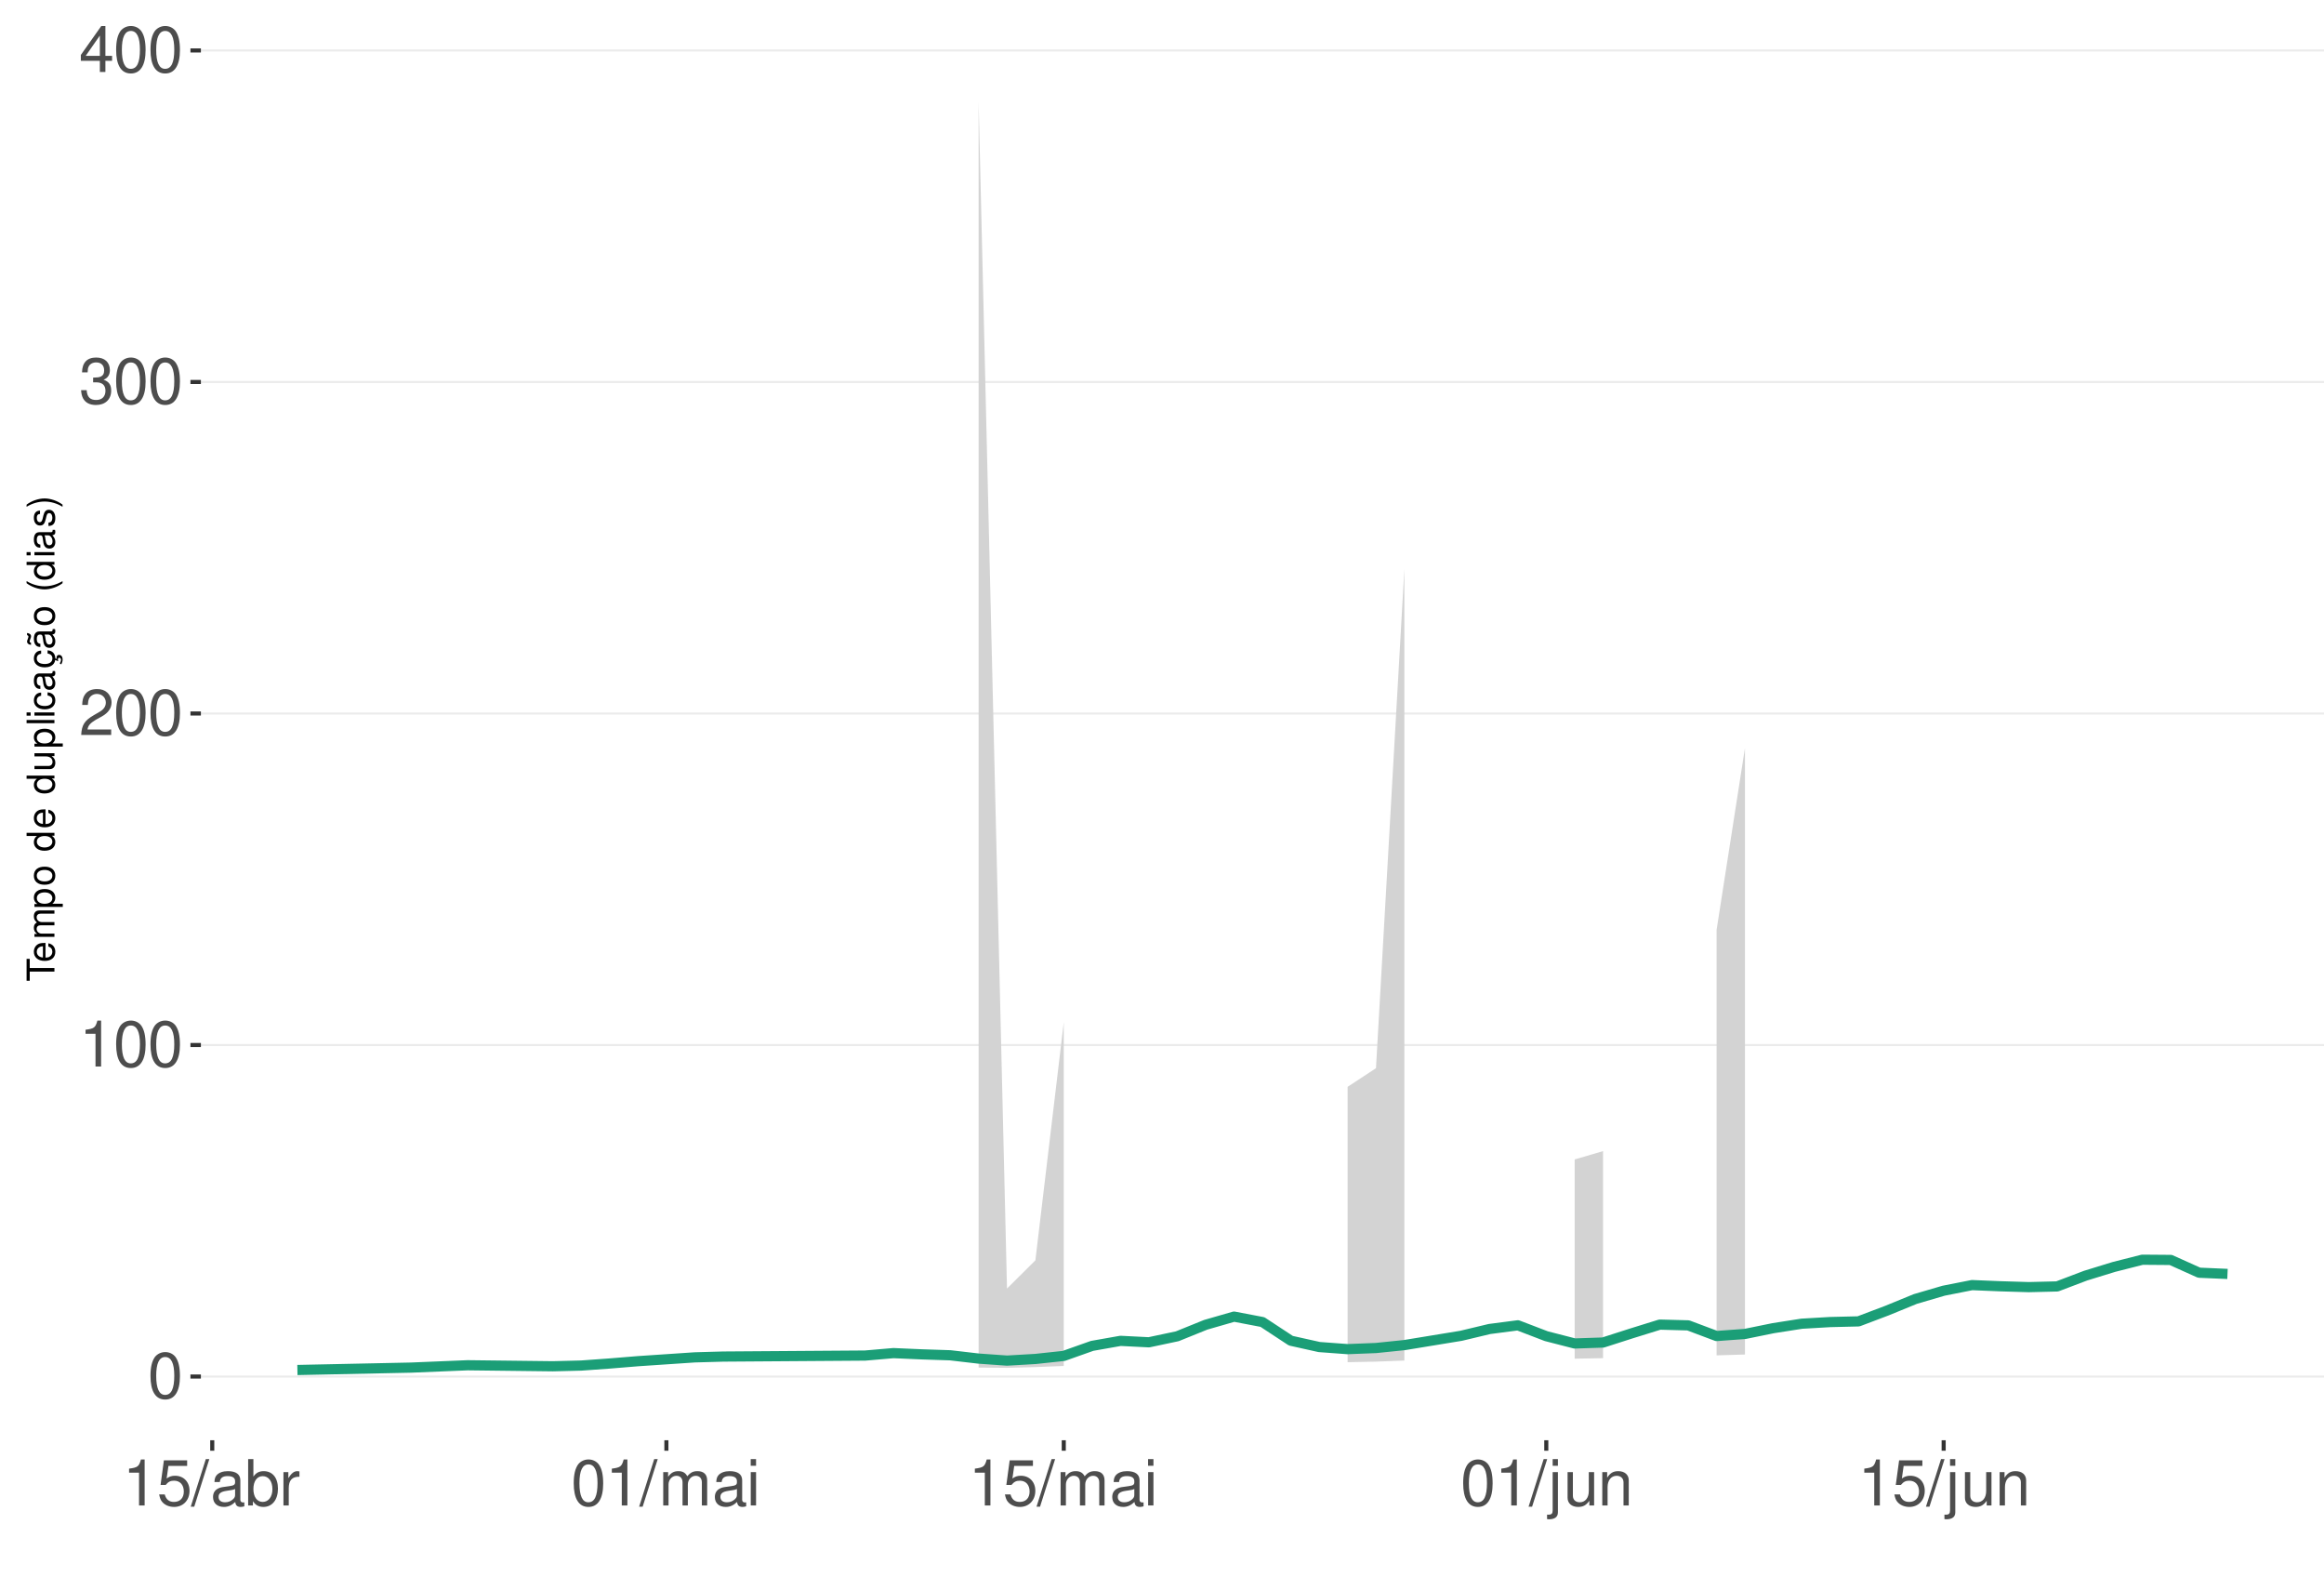
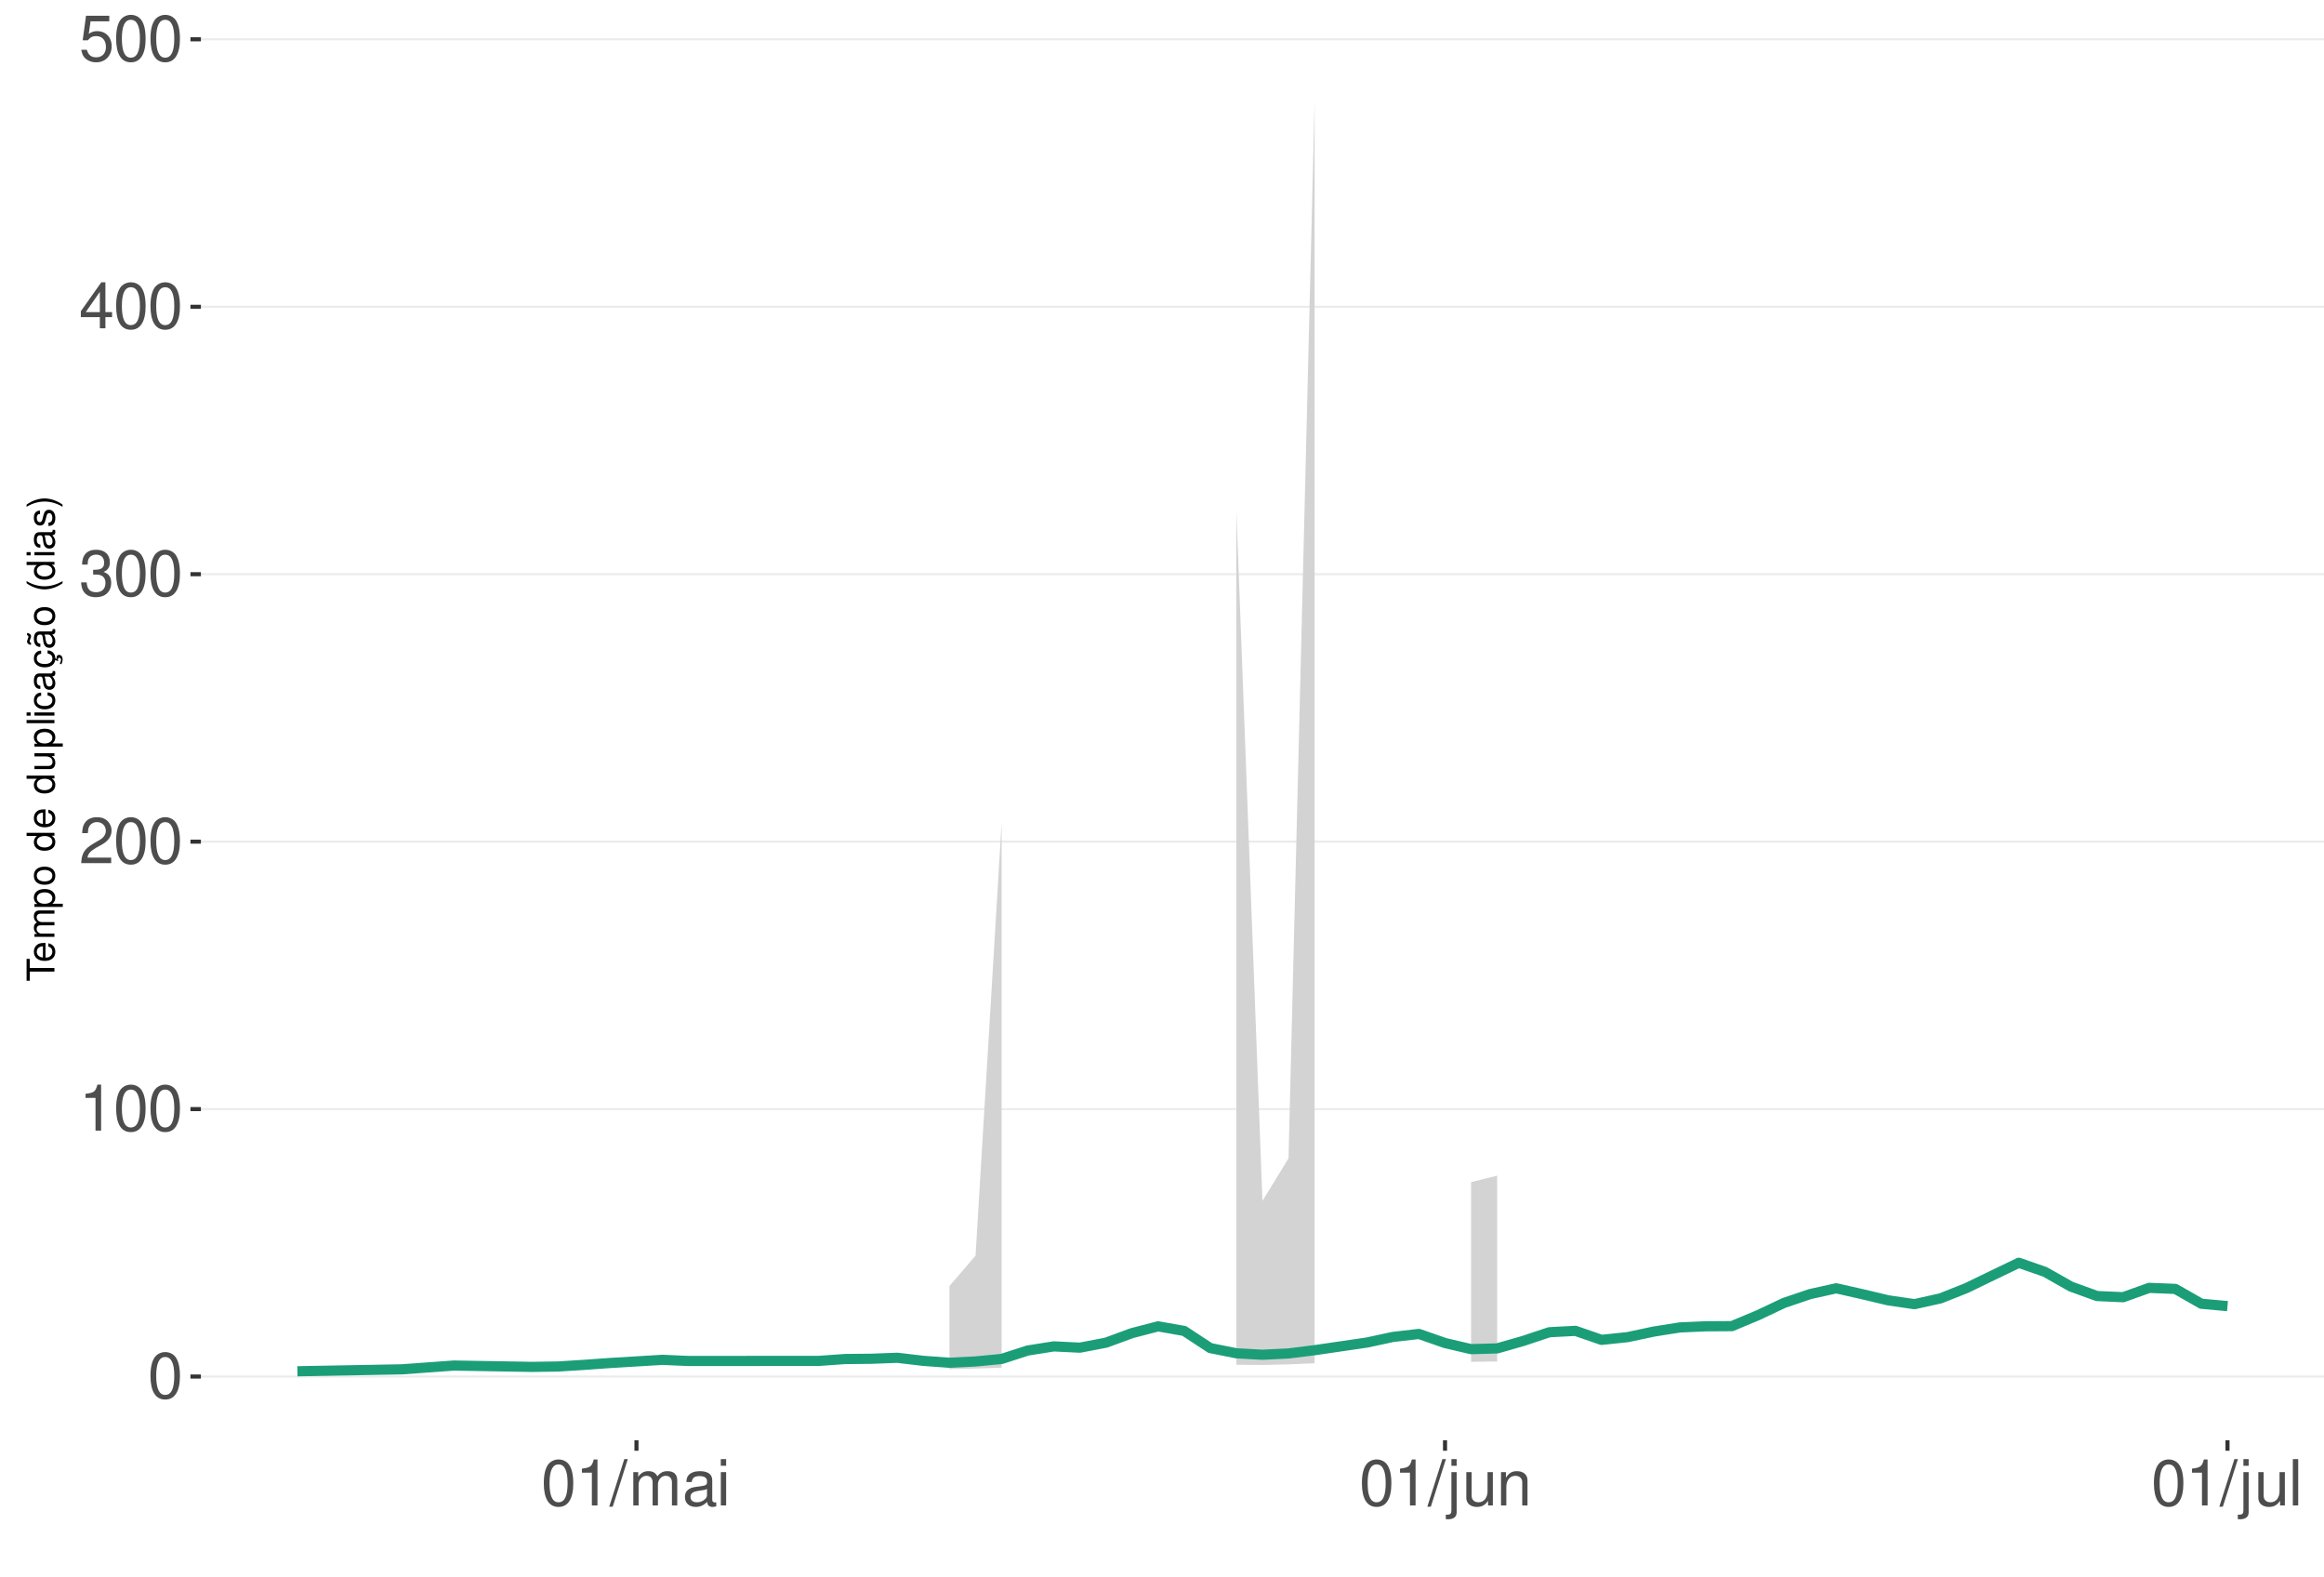
<svg xmlns="http://www.w3.org/2000/svg" xmlns:xlink="http://www.w3.org/1999/xlink" width="609pt" height="413pt" viewBox="0 0 609 413" version="1.1">
  <defs>
    <g>
      <symbol overflow="visible" id="glyph0-0">
        <path style="stroke:none;" d="" />
      </symbol>
      <symbol overflow="visible" id="glyph0-1">
        <path style="stroke:none;" d="M 4.578 -12.047 C 3.484 -12.047 2.484 -11.547 1.859 -10.734 C 1.094 -9.656 0.719 -8.062 0.719 -5.828 C 0.719 -1.766 2.047 0.391 4.578 0.391 C 7.078 0.391 8.438 -1.766 8.438 -5.734 C 8.438 -8.062 8.078 -9.625 7.297 -10.734 C 6.672 -11.562 5.703 -12.047 4.578 -12.047 Z M 4.578 -10.75 C 6.156 -10.75 6.953 -9.125 6.953 -5.859 C 6.953 -2.438 6.172 -0.828 4.547 -0.828 C 3 -0.828 2.219 -2.5 2.219 -5.812 C 2.219 -9.125 3 -10.75 4.578 -10.75 Z M 4.578 -10.75 " />
      </symbol>
      <symbol overflow="visible" id="glyph0-2">
        <path style="stroke:none;" d="M 4.312 -8.578 L 4.312 0 L 5.781 0 L 5.781 -12.047 L 4.812 -12.047 C 4.297 -10.188 3.969 -9.938 1.703 -9.641 L 1.703 -8.578 Z M 4.312 -8.578 " />
      </symbol>
      <symbol overflow="visible" id="glyph0-3">
        <path style="stroke:none;" d="M 8.422 -1.453 L 2.219 -1.453 C 2.359 -2.453 2.891 -3.078 4.344 -3.969 L 6.016 -4.891 C 7.656 -5.812 8.516 -7.047 8.516 -8.531 C 8.516 -9.531 8.109 -10.453 7.406 -11.109 C 6.719 -11.75 5.844 -12.047 4.734 -12.047 C 3.234 -12.047 2.109 -11.516 1.469 -10.484 C 1.047 -9.844 0.859 -9.094 0.828 -7.875 L 2.297 -7.875 C 2.344 -8.688 2.453 -9.172 2.641 -9.578 C 3.031 -10.312 3.797 -10.766 4.688 -10.766 C 6.016 -10.766 7.016 -9.797 7.016 -8.5 C 7.016 -7.531 6.469 -6.703 5.406 -6.094 L 3.875 -5.203 C 1.422 -3.781 0.703 -2.641 0.562 -0.016 L 8.422 -0.016 Z M 8.422 -1.453 " />
      </symbol>
      <symbol overflow="visible" id="glyph0-4">
        <path style="stroke:none;" d="M 3.688 -5.547 L 4.484 -5.547 C 6.078 -5.547 6.922 -4.797 6.922 -3.344 C 6.922 -1.828 6.016 -0.922 4.5 -0.922 C 2.875 -0.922 2.094 -1.734 2 -3.5 L 0.531 -3.5 C 0.594 -2.531 0.766 -1.906 1.047 -1.359 C 1.672 -0.203 2.812 0.391 4.438 0.391 C 6.859 0.391 8.422 -1.078 8.422 -3.359 C 8.422 -4.891 7.844 -5.734 6.422 -6.234 C 7.531 -6.672 8.078 -7.516 8.078 -8.734 C 8.078 -10.797 6.734 -12.047 4.484 -12.047 C 2.094 -12.047 0.828 -10.703 0.781 -8.156 L 2.25 -8.156 C 2.266 -8.891 2.328 -9.312 2.516 -9.672 C 2.844 -10.359 3.578 -10.766 4.5 -10.766 C 5.797 -10.766 6.578 -9.984 6.578 -8.672 C 6.578 -7.828 6.281 -7.312 5.625 -7.031 C 5.234 -6.859 4.703 -6.797 3.688 -6.781 Z M 3.688 -5.547 " />
      </symbol>
      <symbol overflow="visible" id="glyph0-5">
        <path style="stroke:none;" d="M 5.453 -2.922 L 5.453 0 L 6.906 0 L 6.906 -2.922 L 8.656 -2.922 L 8.656 -4.234 L 6.906 -4.234 L 6.906 -12.047 L 5.828 -12.047 L 0.469 -4.469 L 0.469 -2.922 Z M 5.453 -4.234 L 1.75 -4.234 L 5.453 -9.547 Z M 5.453 -4.234 " />
      </symbol>
      <symbol overflow="visible" id="glyph0-6">
        <path style="stroke:none;" d="M 7.922 -11.812 L 1.828 -11.812 L 0.953 -5.375 L 2.297 -5.375 C 2.984 -6.203 3.547 -6.484 4.484 -6.484 C 6.062 -6.484 7.047 -5.391 7.047 -3.641 C 7.047 -1.953 6.062 -0.922 4.469 -0.922 C 3.188 -0.922 2.406 -1.562 2.047 -2.891 L 0.578 -2.891 C 0.781 -1.938 0.953 -1.469 1.297 -1.031 C 1.969 -0.141 3.172 0.391 4.5 0.391 C 6.875 0.391 8.547 -1.344 8.547 -3.844 C 8.547 -6.172 7 -7.781 4.734 -7.781 C 3.891 -7.781 3.234 -7.562 2.547 -7.062 L 3.016 -10.359 L 7.922 -10.359 Z M 7.922 -11.812 " />
      </symbol>
      <symbol overflow="visible" id="glyph0-7">
        <path style="stroke:none;" d="M 3.812 -12.141 L -0.141 0.328 L 0.781 0.328 L 4.734 -12.141 Z M 3.812 -12.141 " />
      </symbol>
      <symbol overflow="visible" id="glyph0-8">
+         <path style="stroke:none;" d="M 1.172 -8.734 L 1.172 0 L 2.562 0 L 2.562 -5.484 C 2.562 -6.75 3.484 -7.766 4.609 -7.766 C 5.641 -7.766 6.234 -7.125 6.234 -6.016 L 6.234 0 L 7.625 0 L 7.625 -5.484 C 7.625 -6.75 8.547 -7.766 9.672 -7.766 C 10.688 -7.766 11.297 -7.109 11.297 -6.016 L 11.297 0 L 12.688 0 L 12.688 -6.547 C 12.688 -8.109 11.797 -8.984 10.156 -8.984 C 9 -8.984 8.297 -8.625 7.484 -7.641 C 6.969 -8.578 6.266 -8.984 5.125 -8.984 C 3.969 -8.984 3.188 -8.547 2.453 -7.5 L 2.453 -8.734 Z M 1.172 -8.734 " />
+       </symbol>
+       <symbol overflow="visible" id="glyph0-9">
        <path style="stroke:none;" d="M 8.906 -0.812 C 8.766 -0.781 8.688 -0.781 8.609 -0.781 C 8.125 -0.781 7.859 -1.031 7.859 -1.469 L 7.859 -6.594 C 7.859 -8.141 6.734 -8.984 4.578 -8.984 C 3.297 -8.984 2.281 -8.609 1.688 -7.969 C 1.281 -7.516 1.109 -7.016 1.078 -6.141 L 2.484 -6.141 C 2.594 -7.219 3.234 -7.688 4.531 -7.688 C 5.797 -7.688 6.484 -7.234 6.484 -6.391 L 6.484 -6.031 C 6.469 -5.438 6.156 -5.219 5.031 -5.062 C 3.062 -4.812 2.766 -4.75 2.234 -4.531 C 1.219 -4.094 0.703 -3.328 0.703 -2.203 C 0.703 -0.609 1.797 0.391 3.562 0.391 C 4.656 0.391 5.547 0 6.531 -0.906 C 6.625 0 7.062 0.391 7.969 0.391 C 8.266 0.391 8.438 0.344 8.906 0.234 Z M 6.484 -2.75 C 6.484 -2.281 6.344 -2 5.922 -1.609 C 5.359 -1.094 4.688 -0.828 3.859 -0.828 C 2.781 -0.828 2.156 -1.344 2.156 -2.234 C 2.156 -3.141 2.75 -3.609 4.25 -3.828 C 5.734 -4.031 6.016 -4.094 6.484 -4.312 Z M 6.484 -2.75 " />
      </symbol>
-       <symbol overflow="visible" id="glyph0-9">
-         <path style="stroke:none;" d="M 0.906 -12.141 L 0.906 0 L 2.156 0 L 2.156 -1.109 C 2.812 -0.094 3.703 0.391 4.906 0.391 C 7.219 0.391 8.719 -1.5 8.719 -4.391 C 8.719 -7.234 7.297 -8.984 4.984 -8.984 C 3.781 -8.984 2.938 -8.531 2.281 -7.547 L 2.281 -12.141 Z M 4.719 -7.672 C 6.266 -7.672 7.266 -6.328 7.266 -4.25 C 7.266 -2.266 6.234 -0.922 4.719 -0.922 C 3.234 -0.922 2.281 -2.25 2.281 -4.297 C 2.281 -6.344 3.234 -7.672 4.719 -7.672 Z M 4.719 -7.672 " />
-       </symbol>
      <symbol overflow="visible" id="glyph0-10">
-         <path style="stroke:none;" d="M 1.156 -8.734 L 1.156 0 L 2.547 0 L 2.547 -4.531 C 2.562 -6.625 3.438 -7.562 5.344 -7.516 L 5.344 -8.922 C 5.109 -8.969 4.984 -8.984 4.812 -8.984 C 3.922 -8.984 3.234 -8.438 2.438 -7.141 L 2.438 -8.734 Z M 1.156 -8.734 " />
+         <path style="stroke:none;" d="M 2.5 -8.734 L 1.109 -8.734 L 1.109 0 L 2.5 0 Z M 2.5 -12.141 L 1.094 -12.141 L 1.094 -10.391 L 2.5 -10.391 Z M 2.5 -12.141 " />
      </symbol>
      <symbol overflow="visible" id="glyph0-11">
-         <path style="stroke:none;" d="M 1.172 -8.734 L 1.172 0 L 2.562 0 L 2.562 -5.484 C 2.562 -6.75 3.484 -7.766 4.609 -7.766 C 5.641 -7.766 6.234 -7.125 6.234 -6.016 L 6.234 0 L 7.625 0 L 7.625 -5.484 C 7.625 -6.75 8.547 -7.766 9.672 -7.766 C 10.688 -7.766 11.297 -7.109 11.297 -6.016 L 11.297 0 L 12.688 0 L 12.688 -6.547 C 12.688 -8.109 11.797 -8.984 10.156 -8.984 C 9 -8.984 8.297 -8.625 7.484 -7.641 C 6.969 -8.578 6.266 -8.984 5.125 -8.984 C 3.969 -8.984 3.188 -8.547 2.453 -7.5 L 2.453 -8.734 Z M 1.172 -8.734 " />
+         <path style="stroke:none;" d="M 1.172 -8.734 L 1.172 1.266 C 1.172 2.125 0.906 2.422 0.031 2.422 C -0.062 2.422 -0.109 2.422 -0.297 2.406 L -0.297 3.578 C -0.141 3.609 -0.047 3.625 0.172 3.625 C 1.734 3.625 2.547 3.016 2.547 1.812 L 2.547 -8.734 Z M 2.547 -12.141 L 1.172 -12.141 L 1.172 -10.391 L 2.547 -10.391 Z M 2.547 -12.141 " />
      </symbol>
      <symbol overflow="visible" id="glyph0-12">
-         <path style="stroke:none;" d="M 2.5 -8.734 L 1.109 -8.734 L 1.109 0 L 2.5 0 Z M 2.5 -12.141 L 1.094 -12.141 L 1.094 -10.391 L 2.5 -10.391 Z M 2.5 -12.141 " />
+         <path style="stroke:none;" d="M 8.031 0 L 8.031 -8.734 L 6.641 -8.734 L 6.641 -3.781 C 6.641 -2 5.719 -0.828 4.266 -0.828 C 3.172 -0.828 2.469 -1.5 2.469 -2.547 L 2.469 -8.734 L 1.078 -8.734 L 1.078 -2 C 1.078 -0.547 2.172 0.391 3.859 0.391 C 5.141 0.391 5.969 -0.062 6.781 -1.219 L 6.781 0 Z M 8.031 0 " />
      </symbol>
      <symbol overflow="visible" id="glyph0-13">
-         <path style="stroke:none;" d="M 1.172 -8.734 L 1.172 1.266 C 1.172 2.125 0.906 2.422 0.031 2.422 C -0.062 2.422 -0.109 2.422 -0.297 2.406 L -0.297 3.578 C -0.141 3.609 -0.047 3.625 0.172 3.625 C 1.734 3.625 2.547 3.016 2.547 1.812 L 2.547 -8.734 Z M 2.547 -12.141 L 1.172 -12.141 L 1.172 -10.391 L 2.547 -10.391 Z M 2.547 -12.141 " />
+         <path style="stroke:none;" d="M 1.172 -8.734 L 1.172 0 L 2.562 0 L 2.562 -4.812 C 2.562 -6.594 3.5 -7.766 4.938 -7.766 C 6.031 -7.766 6.734 -7.094 6.734 -6.047 L 6.734 0 L 8.109 0 L 8.109 -6.594 C 8.109 -8.047 7.031 -8.984 5.344 -8.984 C 4.047 -8.984 3.219 -8.484 2.453 -7.266 L 2.453 -8.734 Z M 1.172 -8.734 " />
      </symbol>
      <symbol overflow="visible" id="glyph0-14">
-         <path style="stroke:none;" d="M 8.031 0 L 8.031 -8.734 L 6.641 -8.734 L 6.641 -3.781 C 6.641 -2 5.719 -0.828 4.266 -0.828 C 3.172 -0.828 2.469 -1.5 2.469 -2.547 L 2.469 -8.734 L 1.078 -8.734 L 1.078 -2 C 1.078 -0.547 2.172 0.391 3.859 0.391 C 5.141 0.391 5.969 -0.062 6.781 -1.219 L 6.781 0 Z M 8.031 0 " />
-       </symbol>
-       <symbol overflow="visible" id="glyph0-15">
-         <path style="stroke:none;" d="M 1.172 -8.734 L 1.172 0 L 2.562 0 L 2.562 -4.812 C 2.562 -6.594 3.5 -7.766 4.938 -7.766 C 6.031 -7.766 6.734 -7.094 6.734 -6.047 L 6.734 0 L 8.109 0 L 8.109 -6.594 C 8.109 -8.047 7.031 -8.984 5.344 -8.984 C 4.047 -8.984 3.219 -8.484 2.453 -7.266 L 2.453 -8.734 Z M 1.172 -8.734 " />
+         <path style="stroke:none;" d="M 2.531 -12.141 L 1.125 -12.141 L 1.125 0 L 2.531 0 Z M 2.531 -12.141 " />
      </symbol>
      <symbol overflow="visible" id="glyph1-0">
        <path style="stroke:none;" d="" />
      </symbol>
      <symbol overflow="visible" id="glyph1-1">
        <path style="stroke:none;" d="M -6.469 -3.547 L -6.469 -5.938 L -7.297 -5.938 L -7.297 -0.203 L -6.469 -0.203 L -6.469 -2.609 L 0 -2.609 L 0 -3.547 Z M -6.469 -3.547 " />
      </symbol>
      <symbol overflow="visible" id="glyph1-2">
        <path style="stroke:none;" d="M -2.344 -5.125 C -3.141 -5.125 -3.625 -5.062 -4.016 -4.922 C -4.875 -4.578 -5.391 -3.781 -5.391 -2.797 C -5.391 -1.344 -4.281 -0.406 -2.547 -0.406 C -0.812 -0.406 0.234 -1.297 0.234 -2.781 C 0.234 -3.984 -0.453 -4.812 -1.594 -5.016 L -1.594 -4.188 C -0.906 -3.953 -0.547 -3.484 -0.547 -2.812 C -0.547 -2.281 -0.781 -1.828 -1.219 -1.547 C -1.516 -1.344 -1.812 -1.281 -2.344 -1.266 Z M -3.016 -1.297 C -3.984 -1.359 -4.625 -1.953 -4.625 -2.797 C -4.625 -3.641 -3.953 -4.234 -3.016 -4.234 Z M -3.016 -1.297 " />
      </symbol>
      <symbol overflow="visible" id="glyph1-3">
        <path style="stroke:none;" d="M -5.234 -0.703 L 0 -0.703 L 0 -1.547 L -3.297 -1.547 C -4.047 -1.547 -4.656 -2.094 -4.656 -2.766 C -4.656 -3.391 -4.281 -3.734 -3.609 -3.734 L 0 -3.734 L 0 -4.578 L -3.297 -4.578 C -4.047 -4.578 -4.656 -5.125 -4.656 -5.812 C -4.656 -6.422 -4.266 -6.781 -3.609 -6.781 L 0 -6.781 L 0 -7.625 L -3.938 -7.625 C -4.875 -7.625 -5.391 -7.078 -5.391 -6.094 C -5.391 -5.406 -5.188 -4.984 -4.594 -4.484 C -5.156 -4.188 -5.391 -3.766 -5.391 -3.078 C -5.391 -2.375 -5.125 -1.906 -4.5 -1.469 L -5.234 -1.469 Z M -5.234 -0.703 " />
      </symbol>
      <symbol overflow="visible" id="glyph1-4">
        <path style="stroke:none;" d="M 2.188 -0.547 L 2.188 -1.375 L -0.547 -1.375 C -0.016 -1.812 0.234 -2.312 0.234 -2.984 C 0.234 -4.344 -0.859 -5.234 -2.531 -5.234 C -4.297 -5.234 -5.391 -4.375 -5.391 -2.984 C -5.391 -2.266 -5.062 -1.703 -4.453 -1.312 L -5.234 -1.312 L -5.234 -0.547 Z M -4.609 -2.844 C -4.609 -3.766 -3.797 -4.359 -2.547 -4.359 C -1.359 -4.359 -0.547 -3.75 -0.547 -2.844 C -0.547 -1.953 -1.344 -1.375 -2.578 -1.375 C -3.812 -1.375 -4.609 -1.953 -4.609 -2.844 Z M -4.609 -2.844 " />
      </symbol>
      <symbol overflow="visible" id="glyph1-5">
        <path style="stroke:none;" d="M -5.391 -2.719 C -5.391 -1.234 -4.344 -0.359 -2.578 -0.359 C -0.812 -0.359 0.234 -1.234 0.234 -2.734 C 0.234 -4.203 -0.812 -5.094 -2.547 -5.094 C -4.359 -5.094 -5.391 -4.234 -5.391 -2.719 Z M -4.625 -2.734 C -4.625 -3.672 -3.844 -4.234 -2.547 -4.234 C -1.312 -4.234 -0.547 -3.656 -0.547 -2.734 C -0.547 -1.797 -1.312 -1.234 -2.578 -1.234 C -3.844 -1.234 -4.625 -1.797 -4.625 -2.734 Z M -4.625 -2.734 " />
      </symbol>
      <symbol overflow="visible" id="glyph1-6">
        <path style="stroke:none;" d="" />
      </symbol>
      <symbol overflow="visible" id="glyph1-7">
        <path style="stroke:none;" d="M -7.297 -4.953 L -7.297 -4.125 L -4.578 -4.125 C -5.109 -3.766 -5.391 -3.203 -5.391 -2.516 C -5.391 -1.156 -4.297 -0.266 -2.625 -0.266 C -0.859 -0.266 0.234 -1.125 0.234 -2.547 C 0.234 -3.266 -0.047 -3.766 -0.688 -4.203 L 0 -4.203 L 0 -4.953 Z M -4.609 -2.656 C -4.609 -3.547 -3.812 -4.125 -2.562 -4.125 C -1.344 -4.125 -0.547 -3.547 -0.547 -2.656 C -0.547 -1.734 -1.359 -1.125 -2.578 -1.125 C -3.797 -1.125 -4.609 -1.734 -4.609 -2.656 Z M -4.609 -2.656 " />
      </symbol>
      <symbol overflow="visible" id="glyph1-8">
        <path style="stroke:none;" d="M 0 -4.812 L -5.234 -4.812 L -5.234 -3.984 L -2.266 -3.984 C -1.203 -3.984 -0.5 -3.438 -0.5 -2.562 C -0.5 -1.906 -0.906 -1.484 -1.531 -1.484 L -5.234 -1.484 L -5.234 -0.656 L -1.203 -0.656 C -0.328 -0.656 0.234 -1.297 0.234 -2.312 C 0.234 -3.094 -0.047 -3.578 -0.734 -4.062 L 0 -4.062 Z M 0 -4.812 " />
      </symbol>
      <symbol overflow="visible" id="glyph1-9">
        <path style="stroke:none;" d="M -7.297 -1.516 L -7.297 -0.688 L 0 -0.688 L 0 -1.516 Z M -7.297 -1.516 " />
      </symbol>
      <symbol overflow="visible" id="glyph1-10">
        <path style="stroke:none;" d="M -5.234 -1.5 L -5.234 -0.672 L 0 -0.672 L 0 -1.5 Z M -7.297 -1.5 L -7.297 -0.656 L -6.234 -0.656 L -6.234 -1.5 Z M -7.297 -1.5 " />
      </symbol>
      <symbol overflow="visible" id="glyph1-11">
        <path style="stroke:none;" d="M -3.484 -4.703 C -3.984 -4.672 -4.312 -4.562 -4.609 -4.359 C -5.094 -4 -5.391 -3.375 -5.391 -2.641 C -5.391 -1.219 -4.266 -0.312 -2.531 -0.312 C -0.844 -0.312 0.234 -1.203 0.234 -2.625 C 0.234 -3.875 -0.516 -4.672 -1.797 -4.766 L -1.797 -3.938 C -0.953 -3.797 -0.547 -3.359 -0.547 -2.656 C -0.547 -1.734 -1.297 -1.188 -2.531 -1.188 C -3.844 -1.188 -4.625 -1.719 -4.625 -2.625 C -4.625 -3.328 -4.203 -3.766 -3.484 -3.875 Z M -3.484 -4.703 " />
      </symbol>
      <symbol overflow="visible" id="glyph1-12">
        <path style="stroke:none;" d="M -0.484 -5.344 C -0.469 -5.266 -0.469 -5.219 -0.469 -5.172 C -0.469 -4.875 -0.625 -4.719 -0.875 -4.719 L -3.953 -4.719 C -4.891 -4.719 -5.391 -4.047 -5.391 -2.75 C -5.391 -1.984 -5.172 -1.375 -4.781 -1.016 C -4.516 -0.766 -4.203 -0.672 -3.688 -0.656 L -3.688 -1.484 C -4.328 -1.562 -4.625 -1.938 -4.625 -2.719 C -4.625 -3.484 -4.344 -3.891 -3.844 -3.891 L -3.625 -3.891 C -3.266 -3.875 -3.125 -3.703 -3.047 -3.016 C -2.891 -1.844 -2.844 -1.656 -2.719 -1.344 C -2.453 -0.734 -2 -0.422 -1.312 -0.422 C -0.375 -0.422 0.234 -1.078 0.234 -2.141 C 0.234 -2.797 0 -3.328 -0.547 -3.922 C 0 -3.984 0.234 -4.234 0.234 -4.781 C 0.234 -4.953 0.203 -5.062 0.141 -5.344 Z M -1.656 -3.891 C -1.375 -3.891 -1.203 -3.812 -0.969 -3.562 C -0.656 -3.219 -0.5 -2.812 -0.5 -2.312 C -0.5 -1.672 -0.812 -1.297 -1.344 -1.297 C -1.891 -1.297 -2.172 -1.656 -2.297 -2.547 C -2.422 -3.438 -2.453 -3.609 -2.594 -3.891 Z M -1.656 -3.891 " />
      </symbol>
      <symbol overflow="visible" id="glyph1-13">
        <path style="stroke:none;" d="M 0.234 -2.641 C 0.234 -3.875 -0.547 -4.703 -1.797 -4.766 L -1.797 -3.938 C -0.953 -3.797 -0.531 -3.359 -0.531 -2.656 C -0.531 -1.734 -1.281 -1.188 -2.516 -1.188 C -3.844 -1.188 -4.625 -1.719 -4.625 -2.625 C -4.625 -3.328 -4.203 -3.766 -3.484 -3.875 L -3.484 -4.703 C -3.984 -4.672 -4.312 -4.562 -4.609 -4.359 C -5.094 -4 -5.391 -3.375 -5.391 -2.641 C -5.391 -1.219 -4.266 -0.312 -2.531 -0.312 C -1.469 -0.312 -0.625 -0.672 -0.156 -1.312 C 0.047 -1.594 0.125 -1.812 0.203 -2.25 L 0.922 -1.938 L 0.984 -2.062 C 0.938 -2.188 0.906 -2.25 0.906 -2.375 C 0.906 -2.656 1.047 -2.828 1.281 -2.828 C 1.547 -2.828 1.734 -2.594 1.734 -2.297 C 1.734 -2.031 1.672 -1.844 1.438 -1.406 L 1.406 -1.312 L 1.812 -1.094 C 2.078 -1.75 2.141 -1.953 2.141 -2.344 C 2.141 -3.109 1.781 -3.578 1.203 -3.578 C 0.781 -3.578 0.547 -3.297 0.547 -2.797 C 0.547 -2.703 0.547 -2.641 0.562 -2.516 Z M 0.234 -2.641 " />
      </symbol>
      <symbol overflow="visible" id="glyph1-14">
        <path style="stroke:none;" d="M -0.484 -5.344 C -0.469 -5.266 -0.469 -5.219 -0.469 -5.172 C -0.469 -4.875 -0.625 -4.719 -0.875 -4.719 L -3.953 -4.719 C -4.891 -4.719 -5.391 -4.047 -5.391 -2.75 C -5.391 -1.984 -5.172 -1.375 -4.781 -1.016 C -4.516 -0.766 -4.203 -0.672 -3.688 -0.656 L -3.688 -1.484 C -4.328 -1.562 -4.625 -1.938 -4.625 -2.719 C -4.625 -3.484 -4.344 -3.891 -3.844 -3.891 L -3.625 -3.891 C -3.266 -3.875 -3.125 -3.703 -3.047 -3.016 C -2.891 -1.844 -2.844 -1.656 -2.719 -1.344 C -2.453 -0.734 -2 -0.422 -1.312 -0.422 C -0.375 -0.422 0.234 -1.078 0.234 -2.141 C 0.234 -2.797 0 -3.328 -0.547 -3.922 C 0 -3.984 0.234 -4.234 0.234 -4.781 C 0.234 -4.953 0.203 -5.062 0.141 -5.344 Z M -1.656 -3.891 C -1.375 -3.891 -1.203 -3.812 -0.969 -3.562 C -0.656 -3.219 -0.5 -2.812 -0.5 -2.312 C -0.5 -1.672 -0.812 -1.297 -1.344 -1.297 C -1.891 -1.297 -2.172 -1.656 -2.297 -2.547 C -2.422 -3.438 -2.453 -3.609 -2.594 -3.891 Z M -7.172 -3.75 C -6.922 -3.672 -6.812 -3.547 -6.812 -3.375 C -6.812 -3.25 -6.875 -2.984 -6.984 -2.734 C -7.156 -2.312 -7.172 -2.25 -7.172 -2.047 C -7.172 -1.594 -6.797 -1.297 -6.141 -1.188 L -6.141 -1.766 C -6.375 -1.812 -6.5 -1.938 -6.5 -2.094 C -6.5 -2.203 -6.469 -2.344 -6.375 -2.578 C -6.156 -3.156 -6.125 -3.234 -6.125 -3.438 C -6.125 -3.922 -6.484 -4.219 -7.172 -4.312 Z M -7.172 -3.75 " />
      </symbol>
      <symbol overflow="visible" id="glyph1-15">
        <path style="stroke:none;" d="M -7.297 -2.359 C -5.984 -1.359 -4.156 -0.734 -2.594 -0.734 C -1.016 -0.734 0.812 -1.359 2.125 -2.359 L 2.125 -2.906 C 0.688 -2.031 -0.984 -1.547 -2.594 -1.547 C -4.188 -1.547 -5.875 -2.031 -7.297 -2.906 Z M -7.297 -2.359 " />
      </symbol>
      <symbol overflow="visible" id="glyph1-16">
        <path style="stroke:none;" d="M -3.781 -4.375 C -4.812 -4.375 -5.391 -3.688 -5.391 -2.484 C -5.391 -1.266 -4.766 -0.469 -3.797 -0.469 C -2.969 -0.469 -2.578 -0.891 -2.281 -2.125 L -2.094 -2.906 C -1.953 -3.484 -1.734 -3.719 -1.375 -3.719 C -0.875 -3.719 -0.547 -3.234 -0.547 -2.5 C -0.547 -2.047 -0.672 -1.672 -0.891 -1.453 C -1.047 -1.328 -1.188 -1.266 -1.562 -1.219 L -1.562 -0.344 C -0.344 -0.375 0.234 -1.062 0.234 -2.438 C 0.234 -3.75 -0.422 -4.594 -1.438 -4.594 C -2.203 -4.594 -2.641 -4.156 -2.891 -3.109 L -3.078 -2.312 C -3.234 -1.625 -3.453 -1.344 -3.828 -1.344 C -4.312 -1.344 -4.625 -1.766 -4.625 -2.453 C -4.625 -3.125 -4.328 -3.484 -3.781 -3.5 Z M -3.781 -4.375 " />
      </symbol>
      <symbol overflow="visible" id="glyph1-17">
        <path style="stroke:none;" d="M 2.125 -0.938 C 0.812 -1.938 -1.016 -2.562 -2.578 -2.562 C -4.156 -2.562 -5.984 -1.938 -7.297 -0.938 L -7.297 -0.375 C -5.859 -1.266 -4.188 -1.75 -2.578 -1.75 C -0.984 -1.75 0.703 -1.266 2.125 -0.375 Z M 2.125 -0.938 " />
      </symbol>
    </g>
    <clipPath id="clip1">
      <path d="M 52.645 9.961 L 609 9.961 L 609 377.328 L 52.645 377.328 Z M 52.645 9.961 " />
    </clipPath>
    <clipPath id="clip2">
      <path d="M 52.645 360 L 609 360 L 609 361 L 52.645 361 Z M 52.645 360 " />
    </clipPath>
    <clipPath id="clip3">
-       <path d="M 52.645 273 L 609 273 L 609 275 L 52.645 275 Z M 52.645 273 " />
+       <path d="M 52.645 290 L 609 290 L 609 291 L 52.645 291 Z M 52.645 290 " />
    </clipPath>
    <clipPath id="clip4">
-       <path d="M 52.645 186 L 609 186 L 609 188 L 52.645 188 Z M 52.645 186 " />
+       <path d="M 52.645 220 L 609 220 L 609 221 L 52.645 221 Z M 52.645 220 " />
    </clipPath>
    <clipPath id="clip5">
-       <path d="M 52.645 99 L 609 99 L 609 101 L 52.645 101 Z M 52.645 99 " />
+       <path d="M 52.645 150 L 609 150 L 609 151 L 52.645 151 Z M 52.645 150 " />
    </clipPath>
    <clipPath id="clip6">
-       <path d="M 52.645 12 L 609 12 L 609 14 L 52.645 14 Z M 52.645 12 " />
+       <path d="M 52.645 80 L 609 80 L 609 81 L 52.645 81 Z M 52.645 80 " />
+     </clipPath>
+     <clipPath id="clip7">
+       <path d="M 52.645 10 L 609 10 L 609 11 L 52.645 11 Z M 52.645 10 " />
    </clipPath>
  </defs>
  <g id="surface354">
    <rect x="0" y="0" width="609" height="413" style="fill:rgb(100%,100%,100%);fill-opacity:1;stroke:none;" />
    <rect x="0" y="0" width="609" height="413" style="fill:rgb(100%,100%,100%);fill-opacity:1;stroke:none;" />
    <path style="fill:none;stroke-width:1.067;stroke-linecap:round;stroke-linejoin:round;stroke:rgb(100%,100%,100%);stroke-opacity:1;stroke-miterlimit:10;" d="M 0 413 L 609 413 L 609 0 L 0 0 Z M 0 413 " />
    <g clip-path="url(#clip1)" clip-rule="nonzero">
      <path style=" stroke:none;fill-rule:nonzero;fill:rgb(100%,100%,100%);fill-opacity:1;" d="M 52.645 377.328 L 609 377.328 L 609 9.961 L 52.645 9.961 Z M 52.645 377.328 " />
    </g>
    <g clip-path="url(#clip2)" clip-rule="nonzero">
      <path style="fill:none;stroke-width:0.533;stroke-linecap:butt;stroke-linejoin:round;stroke:rgb(92.157%,92.157%,92.157%);stroke-opacity:1;stroke-miterlimit:10;" d="M 52.645 360.629 L 609 360.629 " />
    </g>
    <g clip-path="url(#clip3)" clip-rule="nonzero">
-       <path style="fill:none;stroke-width:0.533;stroke-linecap:butt;stroke-linejoin:round;stroke:rgb(92.157%,92.157%,92.157%);stroke-opacity:1;stroke-miterlimit:10;" d="M 52.645 273.777 L 609 273.777 " />
+       <path style="fill:none;stroke-width:0.533;stroke-linecap:butt;stroke-linejoin:round;stroke:rgb(92.157%,92.157%,92.157%);stroke-opacity:1;stroke-miterlimit:10;" d="M 52.645 290.566 L 609 290.566 " />
    </g>
    <g clip-path="url(#clip4)" clip-rule="nonzero">
-       <path style="fill:none;stroke-width:0.533;stroke-linecap:butt;stroke-linejoin:round;stroke:rgb(92.157%,92.157%,92.157%);stroke-opacity:1;stroke-miterlimit:10;" d="M 52.645 186.926 L 609 186.926 " />
+       <path style="fill:none;stroke-width:0.533;stroke-linecap:butt;stroke-linejoin:round;stroke:rgb(92.157%,92.157%,92.157%);stroke-opacity:1;stroke-miterlimit:10;" d="M 52.645 220.5 L 609 220.5 " />
    </g>
    <g clip-path="url(#clip5)" clip-rule="nonzero">
-       <path style="fill:none;stroke-width:0.533;stroke-linecap:butt;stroke-linejoin:round;stroke:rgb(92.157%,92.157%,92.157%);stroke-opacity:1;stroke-miterlimit:10;" d="M 52.645 100.074 L 609 100.074 " />
+       <path style="fill:none;stroke-width:0.533;stroke-linecap:butt;stroke-linejoin:round;stroke:rgb(92.157%,92.157%,92.157%);stroke-opacity:1;stroke-miterlimit:10;" d="M 52.645 150.434 L 609 150.434 " />
    </g>
    <g clip-path="url(#clip6)" clip-rule="nonzero">
-       <path style="fill:none;stroke-width:0.533;stroke-linecap:butt;stroke-linejoin:round;stroke:rgb(92.157%,92.157%,92.157%);stroke-opacity:1;stroke-miterlimit:10;" d="M 52.645 13.223 L 609 13.223 " />
-     </g>
-     <path style=" stroke:none;fill-rule:nonzero;fill:rgb(82.745%,82.745%,82.745%);fill-opacity:1;" d="M 256.445 26.66 L 263.883 337.578 L 271.32 330.184 L 278.758 267.82 L 278.758 357.859 L 271.32 358.152 L 263.883 358.348 L 256.445 358.277 Z M 256.445 26.66 " />
-     <path style=" stroke:none;fill-rule:nonzero;fill:rgb(82.745%,82.745%,82.745%);fill-opacity:1;" d="M 353.137 284.734 L 360.574 279.848 L 368.012 149.078 L 368.012 356.438 L 360.574 356.723 L 353.137 356.871 Z M 353.137 284.734 " />
-     <path style=" stroke:none;fill-rule:nonzero;fill:rgb(82.745%,82.745%,82.745%);fill-opacity:1;" d="M 412.641 303.75 L 420.078 301.574 L 420.078 355.816 L 412.641 355.949 Z M 412.641 303.75 " />
-     <path style=" stroke:none;fill-rule:nonzero;fill:rgb(82.745%,82.745%,82.745%);fill-opacity:1;" d="M 449.828 243.617 L 457.266 195.953 L 457.266 354.859 L 449.828 355.078 Z M 449.828 243.617 " />
-     <path style="fill:none;stroke-width:2.667;stroke-linecap:butt;stroke-linejoin:round;stroke:rgb(10.588%,61.961%,46.667%);stroke-opacity:1;stroke-miterlimit:10;" d="M 77.934 358.914 L 107.684 358.289 L 122.562 357.672 L 144.875 357.938 L 152.312 357.75 L 159.75 357.215 L 167.188 356.605 L 182.066 355.605 L 189.504 355.395 L 226.691 355.133 L 234.129 354.492 L 241.566 354.816 L 249.004 355.059 L 256.445 355.926 L 263.883 356.453 L 271.32 356.023 L 278.758 355.227 L 286.195 352.594 L 293.633 351.281 L 301.07 351.656 L 308.508 350.078 L 315.945 347.07 L 323.383 344.93 L 330.824 346.352 L 338.262 351.242 L 345.699 352.898 L 353.137 353.449 L 360.574 353.156 L 368.012 352.391 L 382.887 349.953 L 390.324 348.176 L 397.762 347.207 L 405.203 350.055 L 412.641 351.969 L 420.078 351.719 L 427.516 349.332 L 434.953 347.023 L 442.391 347.223 L 449.828 350.016 L 457.266 349.469 L 464.703 347.953 L 472.145 346.789 L 479.582 346.355 L 487.02 346.176 L 494.457 343.363 L 501.895 340.316 L 509.332 338.141 L 516.77 336.672 L 524.207 336.98 L 531.645 337.203 L 539.082 337.02 L 546.523 334.195 L 553.961 331.91 L 561.398 330.023 L 568.836 330.082 L 576.273 333.426 L 583.711 333.746 " />
+       <path style="fill:none;stroke-width:0.533;stroke-linecap:butt;stroke-linejoin:round;stroke:rgb(92.157%,92.157%,92.157%);stroke-opacity:1;stroke-miterlimit:10;" d="M 52.645 80.367 L 609 80.367 " />
+     </g>
+     <g clip-path="url(#clip7)" clip-rule="nonzero">
+       <path style="fill:none;stroke-width:0.533;stroke-linecap:butt;stroke-linejoin:round;stroke:rgb(92.157%,92.157%,92.157%);stroke-opacity:1;stroke-miterlimit:10;" d="M 52.645 10.301 L 609 10.301 " />
+     </g>
+     <path style=" stroke:none;fill-rule:nonzero;fill:rgb(82.745%,82.745%,82.745%);fill-opacity:1;" d="M 248.805 336.918 L 255.641 328.941 L 262.473 215.617 L 262.473 358.297 L 255.641 358.531 L 248.805 358.688 Z M 248.805 336.918 " />
+     <path style=" stroke:none;fill-rule:nonzero;fill:rgb(82.745%,82.745%,82.745%);fill-opacity:1;" d="M 323.988 133.867 L 330.824 314.613 L 337.656 303.457 L 344.492 26.66 L 344.492 357.148 L 337.656 357.441 L 330.824 357.594 L 323.988 357.547 Z M 323.988 133.867 " />
+     <path style=" stroke:none;fill-rule:nonzero;fill:rgb(82.745%,82.745%,82.745%);fill-opacity:1;" d="M 385.5 309.688 L 392.336 308 L 392.336 356.672 L 385.5 356.777 Z M 385.5 309.688 " />
+     <path style="fill:none;stroke-width:2.667;stroke-linecap:butt;stroke-linejoin:round;stroke:rgb(10.588%,61.961%,46.667%);stroke-opacity:1;stroke-miterlimit:10;" d="M 77.934 359.246 L 105.273 358.742 L 112.109 358.246 L 118.941 357.75 L 139.449 358.102 L 146.281 357.996 L 153.117 357.566 L 159.953 357.078 L 173.621 356.25 L 180.457 356.555 L 214.629 356.527 L 221.465 356.039 L 228.301 355.973 L 235.137 355.711 L 241.969 356.52 L 248.805 357.016 L 255.641 356.676 L 262.473 356.02 L 269.309 353.812 L 276.145 352.73 L 282.98 353.066 L 289.812 351.758 L 296.648 349.25 L 303.484 347.477 L 310.316 348.688 L 317.152 353.172 L 323.988 354.535 L 330.824 354.918 L 337.656 354.578 L 344.492 353.727 L 351.328 352.727 L 358.16 351.727 L 364.996 350.258 L 371.832 349.469 L 378.668 351.852 L 385.5 353.453 L 392.336 353.254 L 399.172 351.297 L 406.004 349.02 L 412.84 348.66 L 419.676 351.02 L 426.512 350.305 L 433.344 348.852 L 440.18 347.766 L 447.016 347.465 L 453.848 347.422 L 460.684 344.559 L 467.52 341.332 L 474.355 339.023 L 481.188 337.508 L 488.023 339.055 L 494.859 340.676 L 501.691 341.668 L 508.527 340.145 L 515.363 337.426 L 522.199 334.109 L 529.031 330.828 L 535.867 333.207 L 542.703 337.07 L 549.535 339.539 L 556.371 339.844 L 563.207 337.395 L 570.043 337.672 L 576.875 341.562 L 583.711 342.18 " />
    <g style="fill:rgb(30.196%,30.196%,30.196%);fill-opacity:1;">
      <use xlink:href="#glyph0-1" x="38.715" y="366.267" />
    </g>
    <g style="fill:rgb(30.196%,30.196%,30.196%);fill-opacity:1;">
-       <use xlink:href="#glyph0-2" x="20.715" y="279.415" />
-       <use xlink:href="#glyph0-1" x="29.715" y="279.415" />
-       <use xlink:href="#glyph0-1" x="38.715" y="279.415" />
-     </g>
-     <g style="fill:rgb(30.196%,30.196%,30.196%);fill-opacity:1;">
-       <use xlink:href="#glyph0-3" x="20.715" y="192.563" />
-       <use xlink:href="#glyph0-1" x="29.715" y="192.563" />
-       <use xlink:href="#glyph0-1" x="38.715" y="192.563" />
-     </g>
-     <g style="fill:rgb(30.196%,30.196%,30.196%);fill-opacity:1;">
-       <use xlink:href="#glyph0-4" x="20.715" y="105.712" />
-       <use xlink:href="#glyph0-1" x="29.715" y="105.712" />
-       <use xlink:href="#glyph0-1" x="38.715" y="105.712" />
-     </g>
-     <g style="fill:rgb(30.196%,30.196%,30.196%);fill-opacity:1;">
-       <use xlink:href="#glyph0-5" x="20.715" y="18.86" />
-       <use xlink:href="#glyph0-1" x="29.715" y="18.86" />
-       <use xlink:href="#glyph0-1" x="38.715" y="18.86" />
+       <use xlink:href="#glyph0-2" x="20.715" y="296.204" />
+       <use xlink:href="#glyph0-1" x="29.715" y="296.204" />
+       <use xlink:href="#glyph0-1" x="38.715" y="296.204" />
+     </g>
+     <g style="fill:rgb(30.196%,30.196%,30.196%);fill-opacity:1;">
+       <use xlink:href="#glyph0-3" x="20.715" y="226.138" />
+       <use xlink:href="#glyph0-1" x="29.715" y="226.138" />
+       <use xlink:href="#glyph0-1" x="38.715" y="226.138" />
+     </g>
+     <g style="fill:rgb(30.196%,30.196%,30.196%);fill-opacity:1;">
+       <use xlink:href="#glyph0-4" x="20.715" y="156.071" />
+       <use xlink:href="#glyph0-1" x="29.715" y="156.071" />
+       <use xlink:href="#glyph0-1" x="38.715" y="156.071" />
+     </g>
+     <g style="fill:rgb(30.196%,30.196%,30.196%);fill-opacity:1;">
+       <use xlink:href="#glyph0-5" x="20.715" y="86.005" />
+       <use xlink:href="#glyph0-1" x="29.715" y="86.005" />
+       <use xlink:href="#glyph0-1" x="38.715" y="86.005" />
+     </g>
+     <g style="fill:rgb(30.196%,30.196%,30.196%);fill-opacity:1;">
+       <use xlink:href="#glyph0-6" x="20.715" y="15.938" />
+       <use xlink:href="#glyph0-1" x="29.715" y="15.938" />
+       <use xlink:href="#glyph0-1" x="38.715" y="15.938" />
    </g>
    <path style="fill:none;stroke-width:1.067;stroke-linecap:butt;stroke-linejoin:round;stroke:rgb(20%,20%,20%);stroke-opacity:1;stroke-miterlimit:10;" d="M 49.906 360.629 L 52.645 360.629 " />
-     <path style="fill:none;stroke-width:1.067;stroke-linecap:butt;stroke-linejoin:round;stroke:rgb(20%,20%,20%);stroke-opacity:1;stroke-miterlimit:10;" d="M 49.906 273.777 L 52.645 273.777 " />
-     <path style="fill:none;stroke-width:1.067;stroke-linecap:butt;stroke-linejoin:round;stroke:rgb(20%,20%,20%);stroke-opacity:1;stroke-miterlimit:10;" d="M 49.906 186.926 L 52.645 186.926 " />
-     <path style="fill:none;stroke-width:1.067;stroke-linecap:butt;stroke-linejoin:round;stroke:rgb(20%,20%,20%);stroke-opacity:1;stroke-miterlimit:10;" d="M 49.906 100.074 L 52.645 100.074 " />
-     <path style="fill:none;stroke-width:1.067;stroke-linecap:butt;stroke-linejoin:round;stroke:rgb(20%,20%,20%);stroke-opacity:1;stroke-miterlimit:10;" d="M 49.906 13.223 L 52.645 13.223 " />
-     <path style="fill:none;stroke-width:1.067;stroke-linecap:butt;stroke-linejoin:round;stroke:rgb(20%,20%,20%);stroke-opacity:1;stroke-miterlimit:10;" d="M 55.621 380.07 L 55.621 377.328 " />
-     <path style="fill:none;stroke-width:1.067;stroke-linecap:butt;stroke-linejoin:round;stroke:rgb(20%,20%,20%);stroke-opacity:1;stroke-miterlimit:10;" d="M 174.625 380.07 L 174.625 377.328 " />
-     <path style="fill:none;stroke-width:1.067;stroke-linecap:butt;stroke-linejoin:round;stroke:rgb(20%,20%,20%);stroke-opacity:1;stroke-miterlimit:10;" d="M 278.758 380.07 L 278.758 377.328 " />
-     <path style="fill:none;stroke-width:1.067;stroke-linecap:butt;stroke-linejoin:round;stroke:rgb(20%,20%,20%);stroke-opacity:1;stroke-miterlimit:10;" d="M 405.203 380.07 L 405.203 377.328 " />
-     <path style="fill:none;stroke-width:1.067;stroke-linecap:butt;stroke-linejoin:round;stroke:rgb(20%,20%,20%);stroke-opacity:1;stroke-miterlimit:10;" d="M 509.332 380.07 L 509.332 377.328 " />
-     <g style="fill:rgb(30.196%,30.196%,30.196%);fill-opacity:1;">
-       <use xlink:href="#glyph0-2" x="32.121" y="394.399" />
-       <use xlink:href="#glyph0-6" x="41.121" y="394.399" />
-       <use xlink:href="#glyph0-7" x="50.121" y="394.399" />
-       <use xlink:href="#glyph0-8" x="55.121" y="394.399" />
-       <use xlink:href="#glyph0-9" x="64.121" y="394.399" />
-       <use xlink:href="#glyph0-10" x="73.121" y="394.399" />
-     </g>
-     <g style="fill:rgb(30.196%,30.196%,30.196%);fill-opacity:1;">
-       <use xlink:href="#glyph0-1" x="149.625" y="394.399" />
-       <use xlink:href="#glyph0-2" x="158.625" y="394.399" />
-       <use xlink:href="#glyph0-7" x="167.625" y="394.399" />
-       <use xlink:href="#glyph0-11" x="172.625" y="394.399" />
-       <use xlink:href="#glyph0-8" x="186.625" y="394.399" />
-       <use xlink:href="#glyph0-12" x="195.625" y="394.399" />
-     </g>
-     <g style="fill:rgb(30.196%,30.196%,30.196%);fill-opacity:1;">
-       <use xlink:href="#glyph0-2" x="253.758" y="394.399" />
-       <use xlink:href="#glyph0-6" x="262.758" y="394.399" />
-       <use xlink:href="#glyph0-7" x="271.758" y="394.399" />
-       <use xlink:href="#glyph0-11" x="276.758" y="394.399" />
-       <use xlink:href="#glyph0-8" x="290.758" y="394.399" />
-       <use xlink:href="#glyph0-12" x="299.758" y="394.399" />
-     </g>
-     <g style="fill:rgb(30.196%,30.196%,30.196%);fill-opacity:1;">
-       <use xlink:href="#glyph0-1" x="382.703" y="394.399" />
-       <use xlink:href="#glyph0-2" x="391.703" y="394.399" />
-       <use xlink:href="#glyph0-7" x="400.703" y="394.399" />
-       <use xlink:href="#glyph0-13" x="405.703" y="394.399" />
-       <use xlink:href="#glyph0-14" x="409.703" y="394.399" />
-       <use xlink:href="#glyph0-15" x="418.703" y="394.399" />
-     </g>
-     <g style="fill:rgb(30.196%,30.196%,30.196%);fill-opacity:1;">
-       <use xlink:href="#glyph0-2" x="486.832" y="394.399" />
-       <use xlink:href="#glyph0-6" x="495.832" y="394.399" />
-       <use xlink:href="#glyph0-7" x="504.832" y="394.399" />
-       <use xlink:href="#glyph0-13" x="509.832" y="394.399" />
-       <use xlink:href="#glyph0-14" x="513.832" y="394.399" />
-       <use xlink:href="#glyph0-15" x="522.832" y="394.399" />
+     <path style="fill:none;stroke-width:1.067;stroke-linecap:butt;stroke-linejoin:round;stroke:rgb(20%,20%,20%);stroke-opacity:1;stroke-miterlimit:10;" d="M 49.906 290.566 L 52.645 290.566 " />
+     <path style="fill:none;stroke-width:1.067;stroke-linecap:butt;stroke-linejoin:round;stroke:rgb(20%,20%,20%);stroke-opacity:1;stroke-miterlimit:10;" d="M 49.906 220.5 L 52.645 220.5 " />
+     <path style="fill:none;stroke-width:1.067;stroke-linecap:butt;stroke-linejoin:round;stroke:rgb(20%,20%,20%);stroke-opacity:1;stroke-miterlimit:10;" d="M 49.906 150.434 L 52.645 150.434 " />
+     <path style="fill:none;stroke-width:1.067;stroke-linecap:butt;stroke-linejoin:round;stroke:rgb(20%,20%,20%);stroke-opacity:1;stroke-miterlimit:10;" d="M 49.906 80.367 L 52.645 80.367 " />
+     <path style="fill:none;stroke-width:1.067;stroke-linecap:butt;stroke-linejoin:round;stroke:rgb(20%,20%,20%);stroke-opacity:1;stroke-miterlimit:10;" d="M 49.906 10.301 L 52.645 10.301 " />
+     <path style="fill:none;stroke-width:1.067;stroke-linecap:butt;stroke-linejoin:round;stroke:rgb(20%,20%,20%);stroke-opacity:1;stroke-miterlimit:10;" d="M 166.785 380.07 L 166.785 377.328 " />
+     <path style="fill:none;stroke-width:1.067;stroke-linecap:butt;stroke-linejoin:round;stroke:rgb(20%,20%,20%);stroke-opacity:1;stroke-miterlimit:10;" d="M 378.668 380.07 L 378.668 377.328 " />
+     <path style="fill:none;stroke-width:1.067;stroke-linecap:butt;stroke-linejoin:round;stroke:rgb(20%,20%,20%);stroke-opacity:1;stroke-miterlimit:10;" d="M 583.711 380.07 L 583.711 377.328 " />
+     <g style="fill:rgb(30.196%,30.196%,30.196%);fill-opacity:1;">
+       <use xlink:href="#glyph0-1" x="141.785" y="394.399" />
+       <use xlink:href="#glyph0-2" x="150.785" y="394.399" />
+       <use xlink:href="#glyph0-7" x="159.785" y="394.399" />
+       <use xlink:href="#glyph0-8" x="164.785" y="394.399" />
+       <use xlink:href="#glyph0-9" x="178.785" y="394.399" />
+       <use xlink:href="#glyph0-10" x="187.785" y="394.399" />
+     </g>
+     <g style="fill:rgb(30.196%,30.196%,30.196%);fill-opacity:1;">
+       <use xlink:href="#glyph0-1" x="356.168" y="394.399" />
+       <use xlink:href="#glyph0-2" x="365.168" y="394.399" />
+       <use xlink:href="#glyph0-7" x="374.168" y="394.399" />
+       <use xlink:href="#glyph0-11" x="379.168" y="394.399" />
+       <use xlink:href="#glyph0-12" x="383.168" y="394.399" />
+       <use xlink:href="#glyph0-13" x="392.168" y="394.399" />
+     </g>
+     <g style="fill:rgb(30.196%,30.196%,30.196%);fill-opacity:1;">
+       <use xlink:href="#glyph0-1" x="563.711" y="394.399" />
+       <use xlink:href="#glyph0-2" x="572.711" y="394.399" />
+       <use xlink:href="#glyph0-7" x="581.711" y="394.399" />
+       <use xlink:href="#glyph0-11" x="586.711" y="394.399" />
+       <use xlink:href="#glyph0-12" x="590.711" y="394.399" />
+       <use xlink:href="#glyph0-14" x="599.711" y="394.399" />
    </g>
    <g style="fill:rgb(0%,0%,0%);fill-opacity:1;">
      <use xlink:href="#glyph1-1" x="14.263" y="257.145" />
      <use xlink:href="#glyph1-2" x="14.263" y="252.145" />
      <use xlink:href="#glyph1-3" x="14.263" y="246.145" />
      <use xlink:href="#glyph1-4" x="14.263" y="238.145" />
      <use xlink:href="#glyph1-5" x="14.263" y="232.145" />
      <use xlink:href="#glyph1-6" x="14.263" y="226.145" />
      <use xlink:href="#glyph1-7" x="14.263" y="223.145" />
      <use xlink:href="#glyph1-2" x="14.263" y="217.145" />
      <use xlink:href="#glyph1-6" x="14.263" y="211.145" />
      <use xlink:href="#glyph1-7" x="14.263" y="208.145" />
      <use xlink:href="#glyph1-8" x="14.263" y="202.145" />
      <use xlink:href="#glyph1-4" x="14.263" y="196.145" />
      <use xlink:href="#glyph1-9" x="14.263" y="190.145" />
      <use xlink:href="#glyph1-10" x="14.263" y="188.145" />
      <use xlink:href="#glyph1-11" x="14.263" y="186.145" />
      <use xlink:href="#glyph1-12" x="14.263" y="181.145" />
      <use xlink:href="#glyph1-13" x="14.263" y="175.145" />
      <use xlink:href="#glyph1-14" x="14.263" y="170.145" />
      <use xlink:href="#glyph1-5" x="14.263" y="164.145" />
      <use xlink:href="#glyph1-6" x="14.263" y="158.145" />
      <use xlink:href="#glyph1-15" x="14.263" y="155.145" />
      <use xlink:href="#glyph1-7" x="14.263" y="152.145" />
      <use xlink:href="#glyph1-10" x="14.263" y="146.145" />
      <use xlink:href="#glyph1-12" x="14.263" y="144.145" />
      <use xlink:href="#glyph1-16" x="14.263" y="138.145" />
      <use xlink:href="#glyph1-17" x="14.263" y="133.145" />
    </g>
  </g>
</svg>
